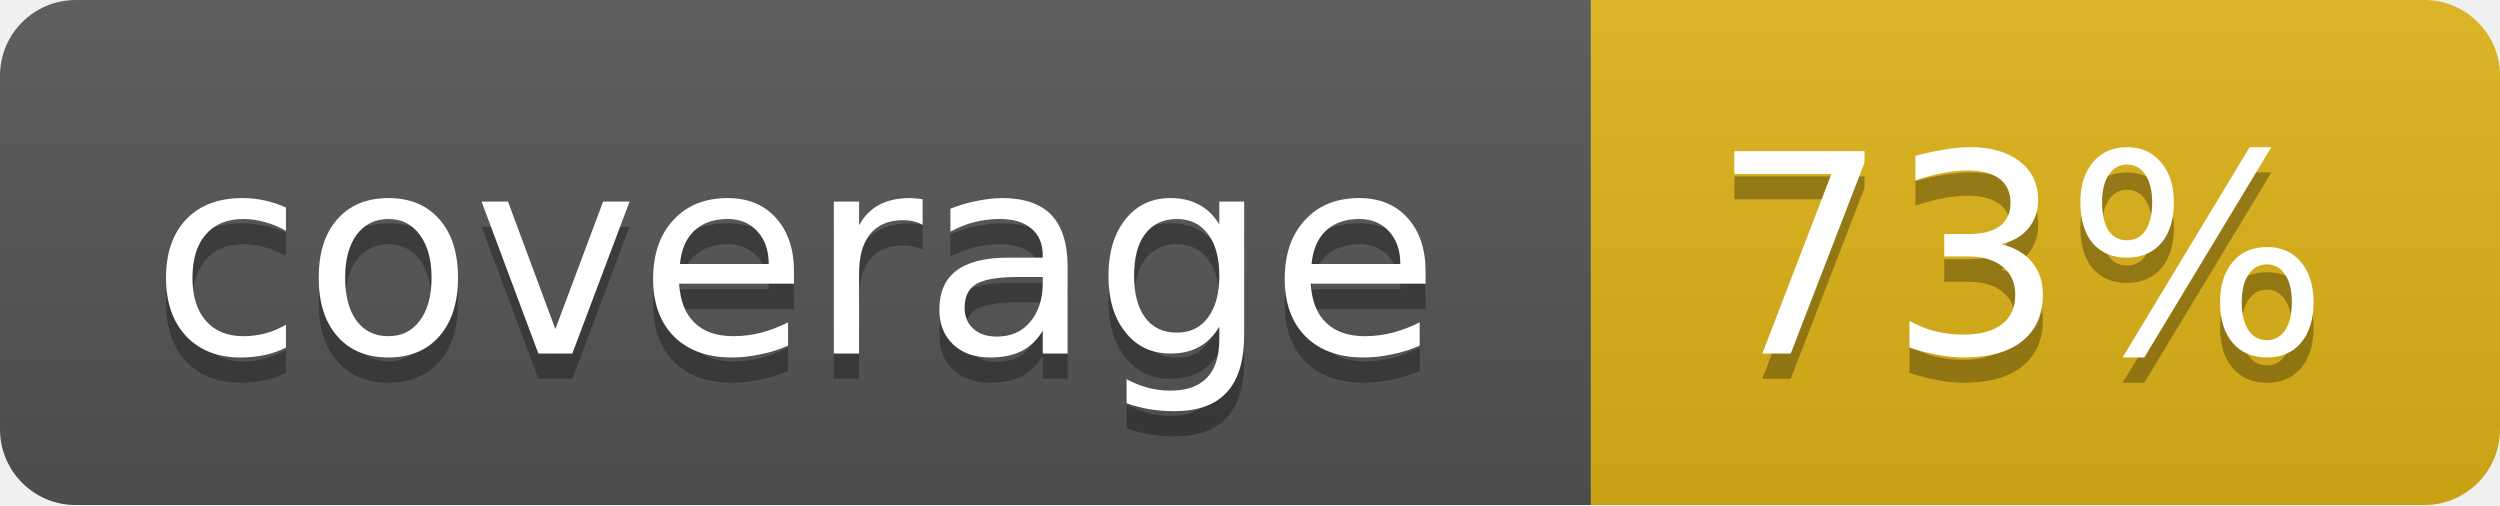
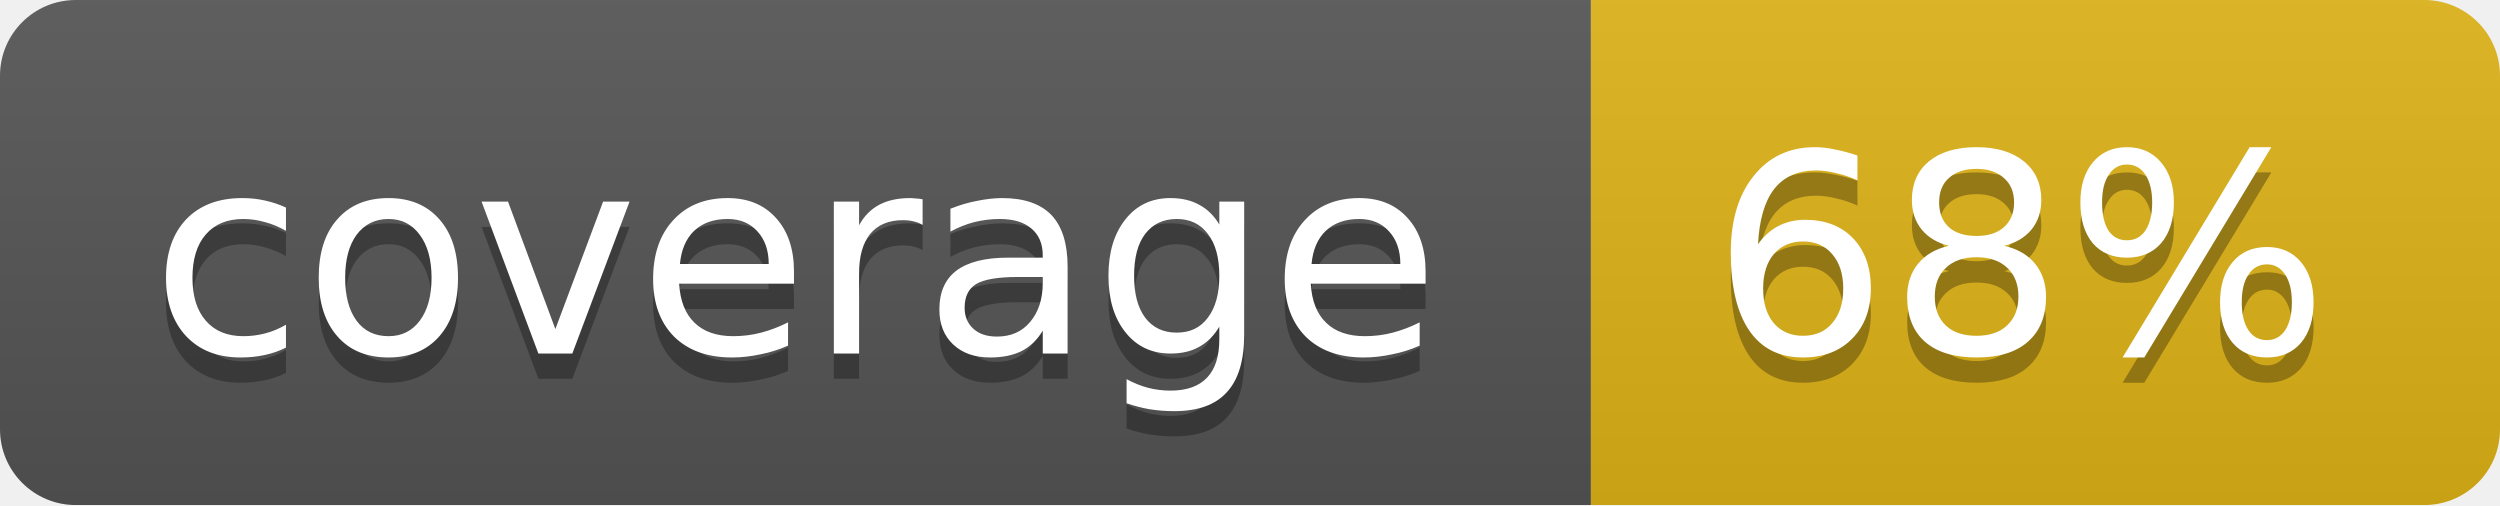
<svg xmlns="http://www.w3.org/2000/svg" width="99" height="20">
  <linearGradient id="b" x2="0" y2="100%">
    <stop offset="0" stop-color="#bbb" stop-opacity=".1" />
    <stop offset="1" stop-opacity=".1" />
  </linearGradient>
  <mask id="a">
    <rect width="99" height="20" rx="3" fill="#fff" />
  </mask>
  <g mask="url(#a)">
    <path fill="#555" d="M0 0h63v20H0z" />
    <path fill="#dfb317" d="M63 0h36v20H63z" />
    <path fill="url(#b)" d="M0 0h99v20H0z" />
  </g>
  <g fill="#fff" text-anchor="middle" font-family="DejaVu Sans,Verdana,Geneva,sans-serif" font-size="11">
    <text x="31.5" y="15" fill="#010101" fill-opacity=".3">coverage</text>
    <text x="31.5" y="14">coverage</text>
-     <text x="80" y="15" fill="#010101" fill-opacity=".3">73%</text>
-     <text x="80" y="14">73%</text>
+     <text x="80" y="15" fill="#010101" fill-opacity=".3">68%</text>
+     <text x="80" y="14">68%</text>
  </g>
</svg>
